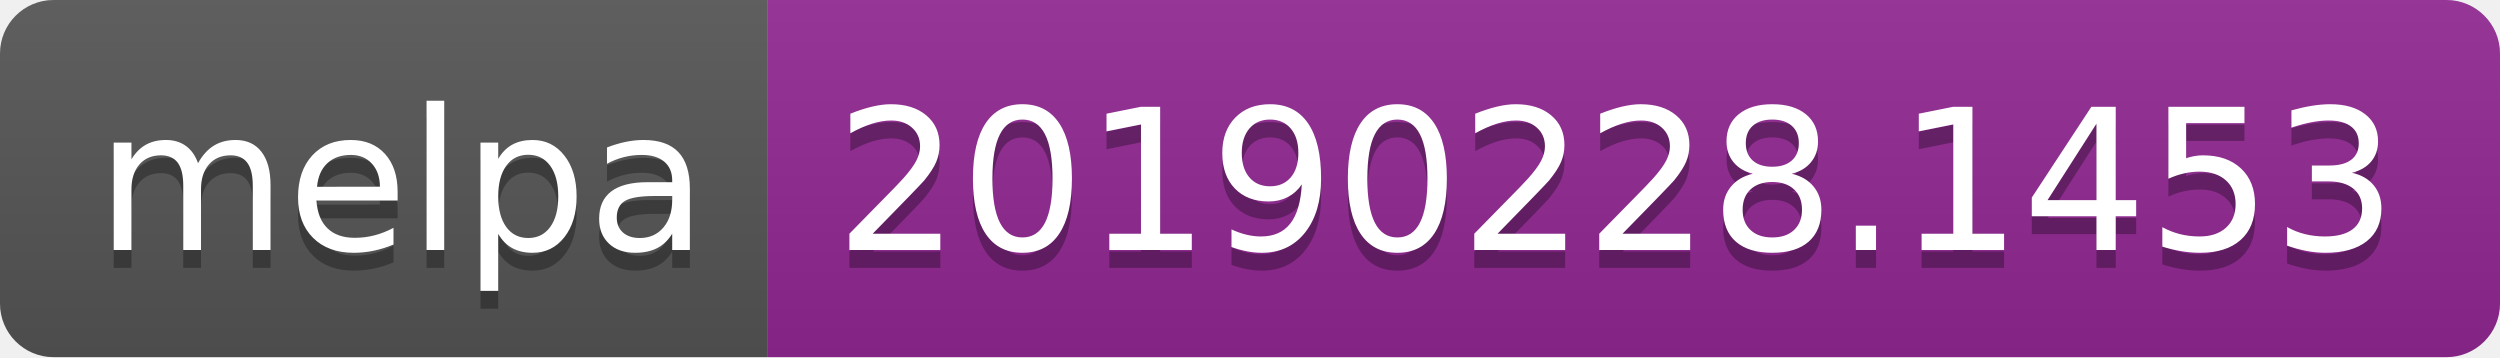
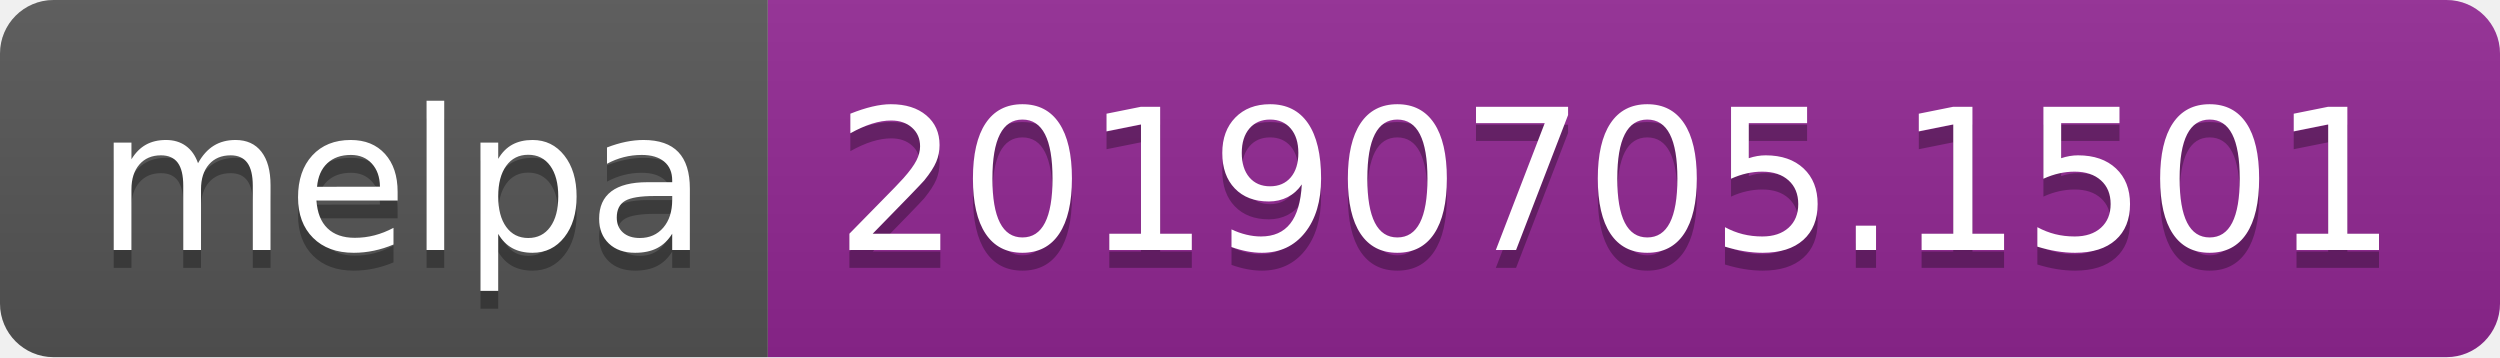
<svg xmlns="http://www.w3.org/2000/svg" width="140" height="20">
  <linearGradient id="b" x2="0" y2="100%">
    <stop offset="0" stop-color="#bbb" stop-opacity=".1" />
    <stop offset="1" stop-opacity=".1" />
  </linearGradient>
  <clipPath id="a">
    <rect width="140" height="20" rx="3" fill="#fff" />
  </clipPath>
  <g clip-path="url(#a)">
    <path fill="#555" d="M0 0h43v20H0z" />
    <path fill="#922793" d="M43 0h97v20H43z" />
    <path fill="url(#b)" d="M0 0h140v20H0z" />
  </g>
  <g fill="#fff" text-anchor="middle" font-family="DejaVu Sans,Verdana,Geneva,sans-serif" font-size="110">
    <text x="225" y="150" fill="#010101" fill-opacity=".3" transform="scale(.1)" textLength="330">melpa</text>
    <text x="225" y="140" transform="scale(.1)" textLength="330">melpa</text>
-     <text x="905" y="150" fill="#010101" fill-opacity=".3" transform="scale(.1)" textLength="870">20190228.1453</text>
-     <text x="905" y="140" transform="scale(.1)" textLength="870">20190228.1453</text>
+     <text x="905" y="150" fill="#010101" fill-opacity=".3" transform="scale(.1)" textLength="870">20190705.1501</text>
+     <text x="905" y="140" transform="scale(.1)" textLength="870">20190705.1501</text>
  </g>
</svg>
